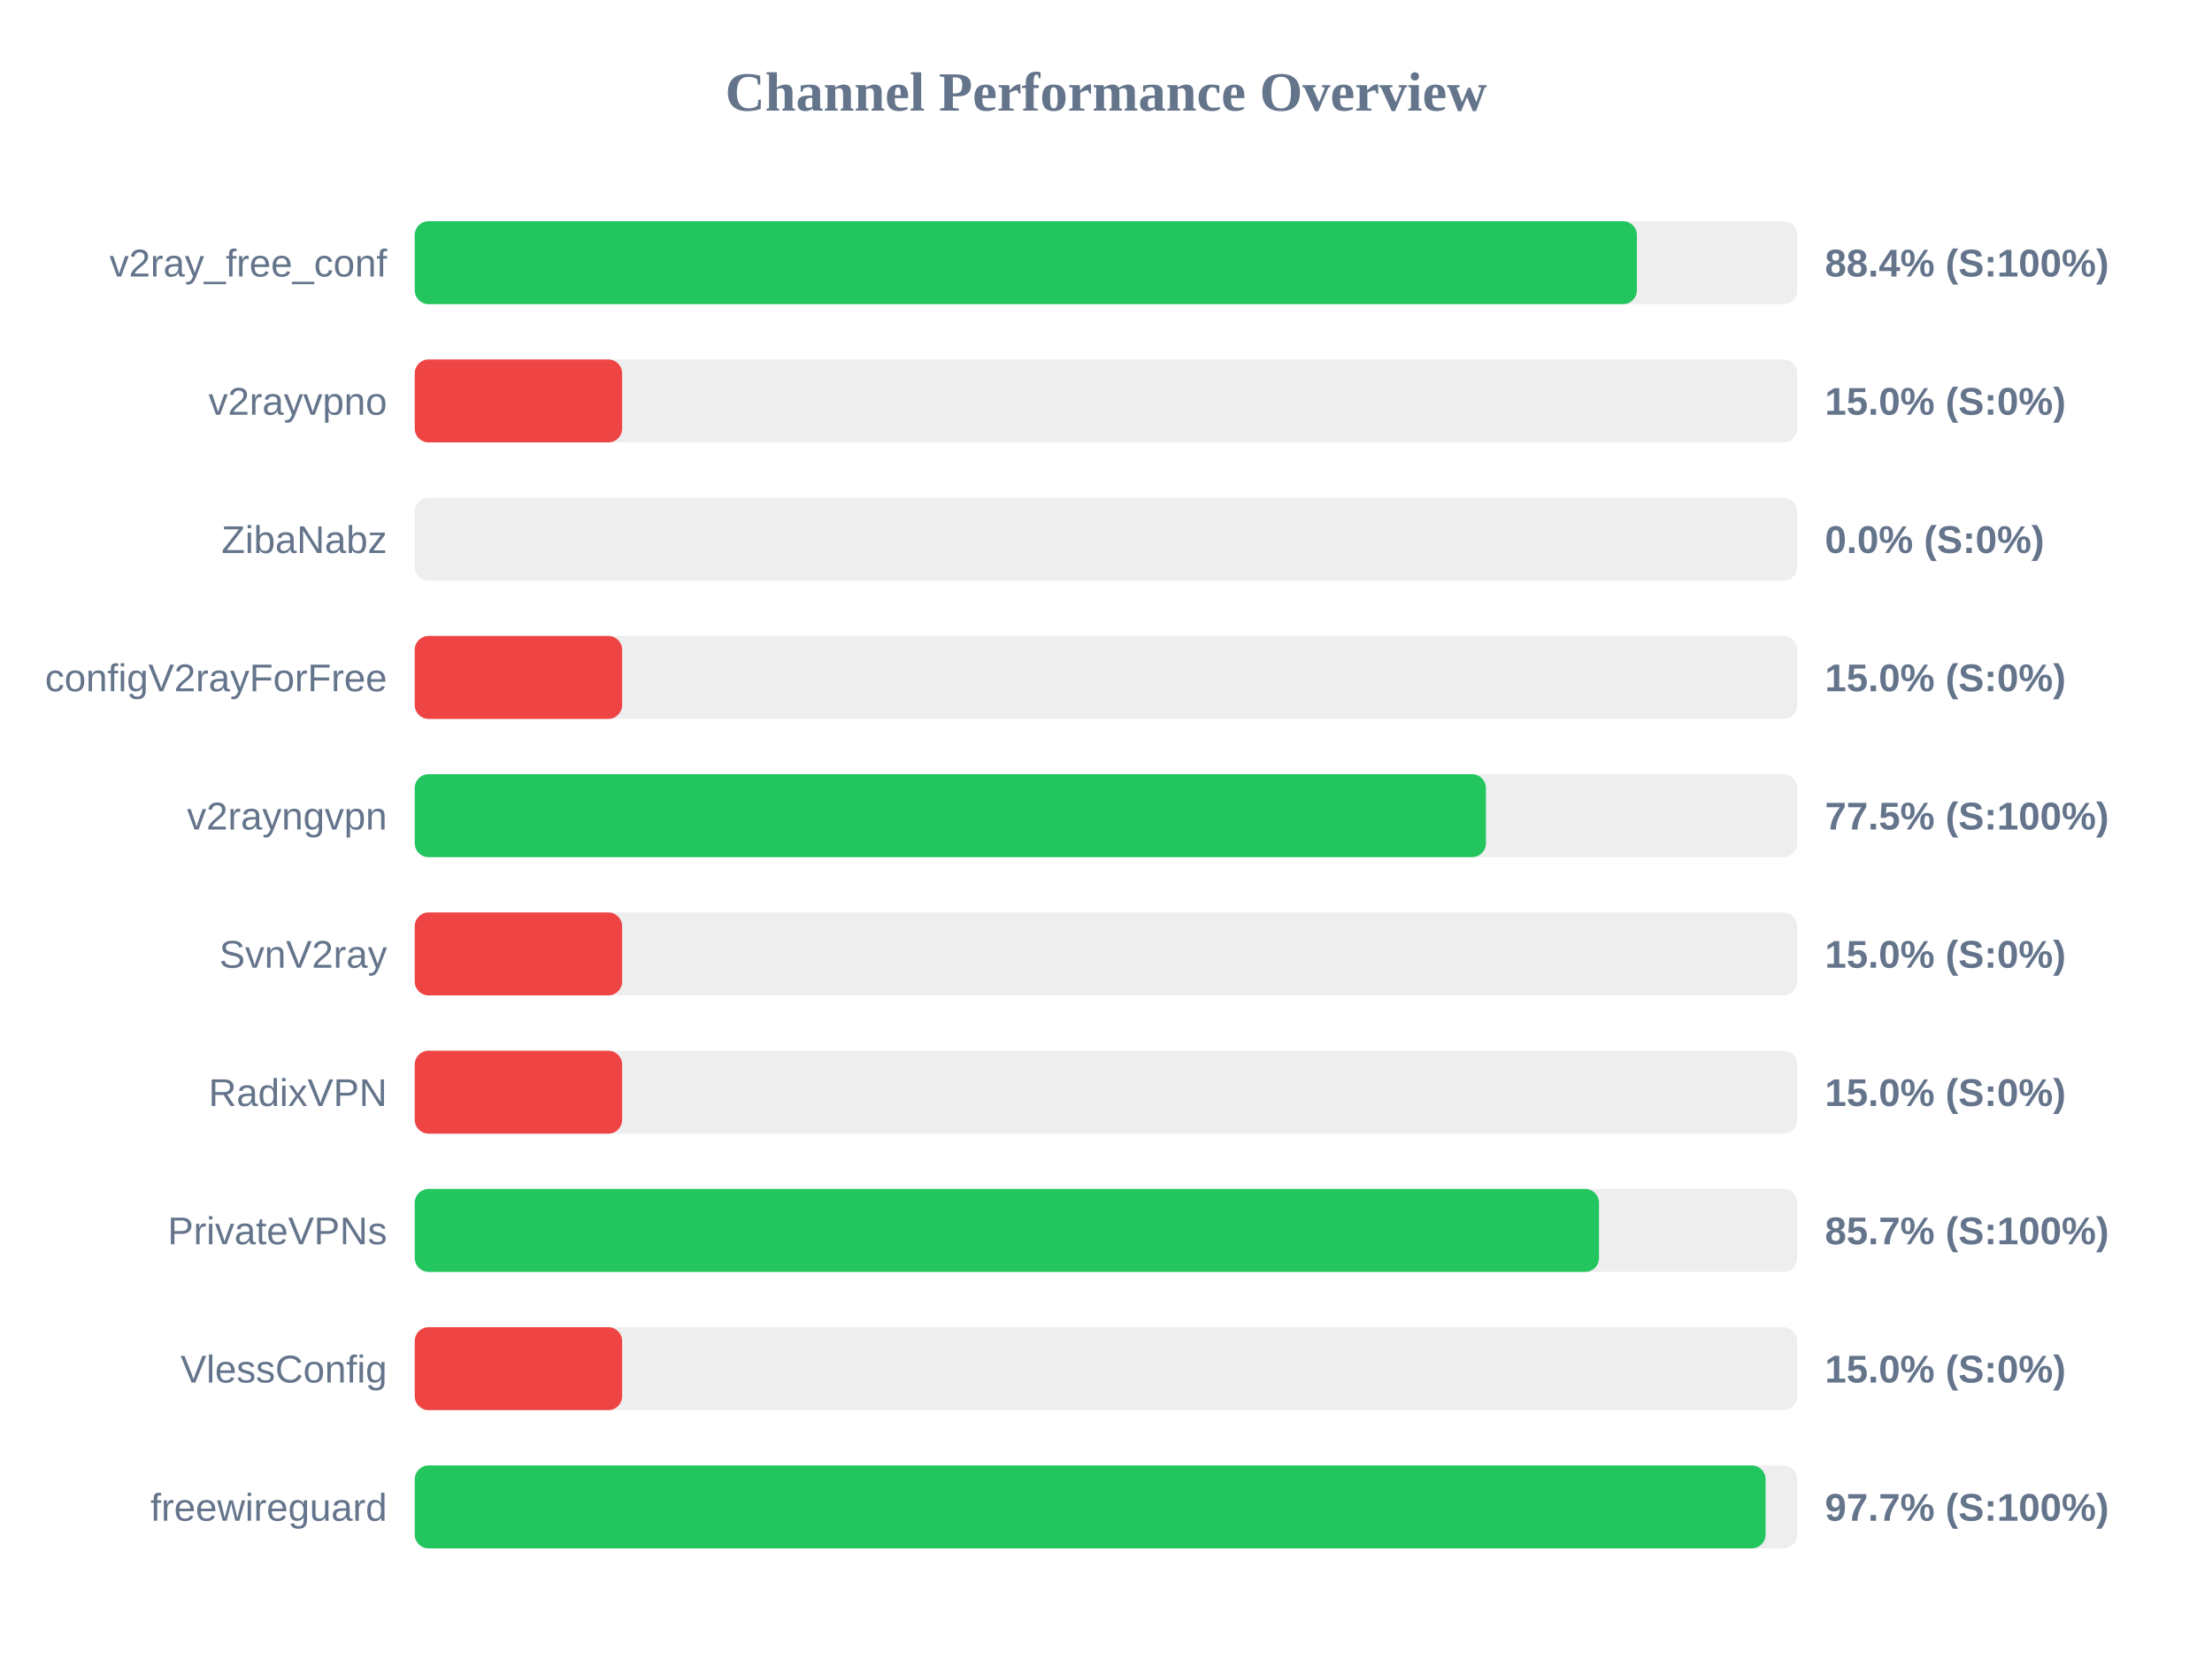
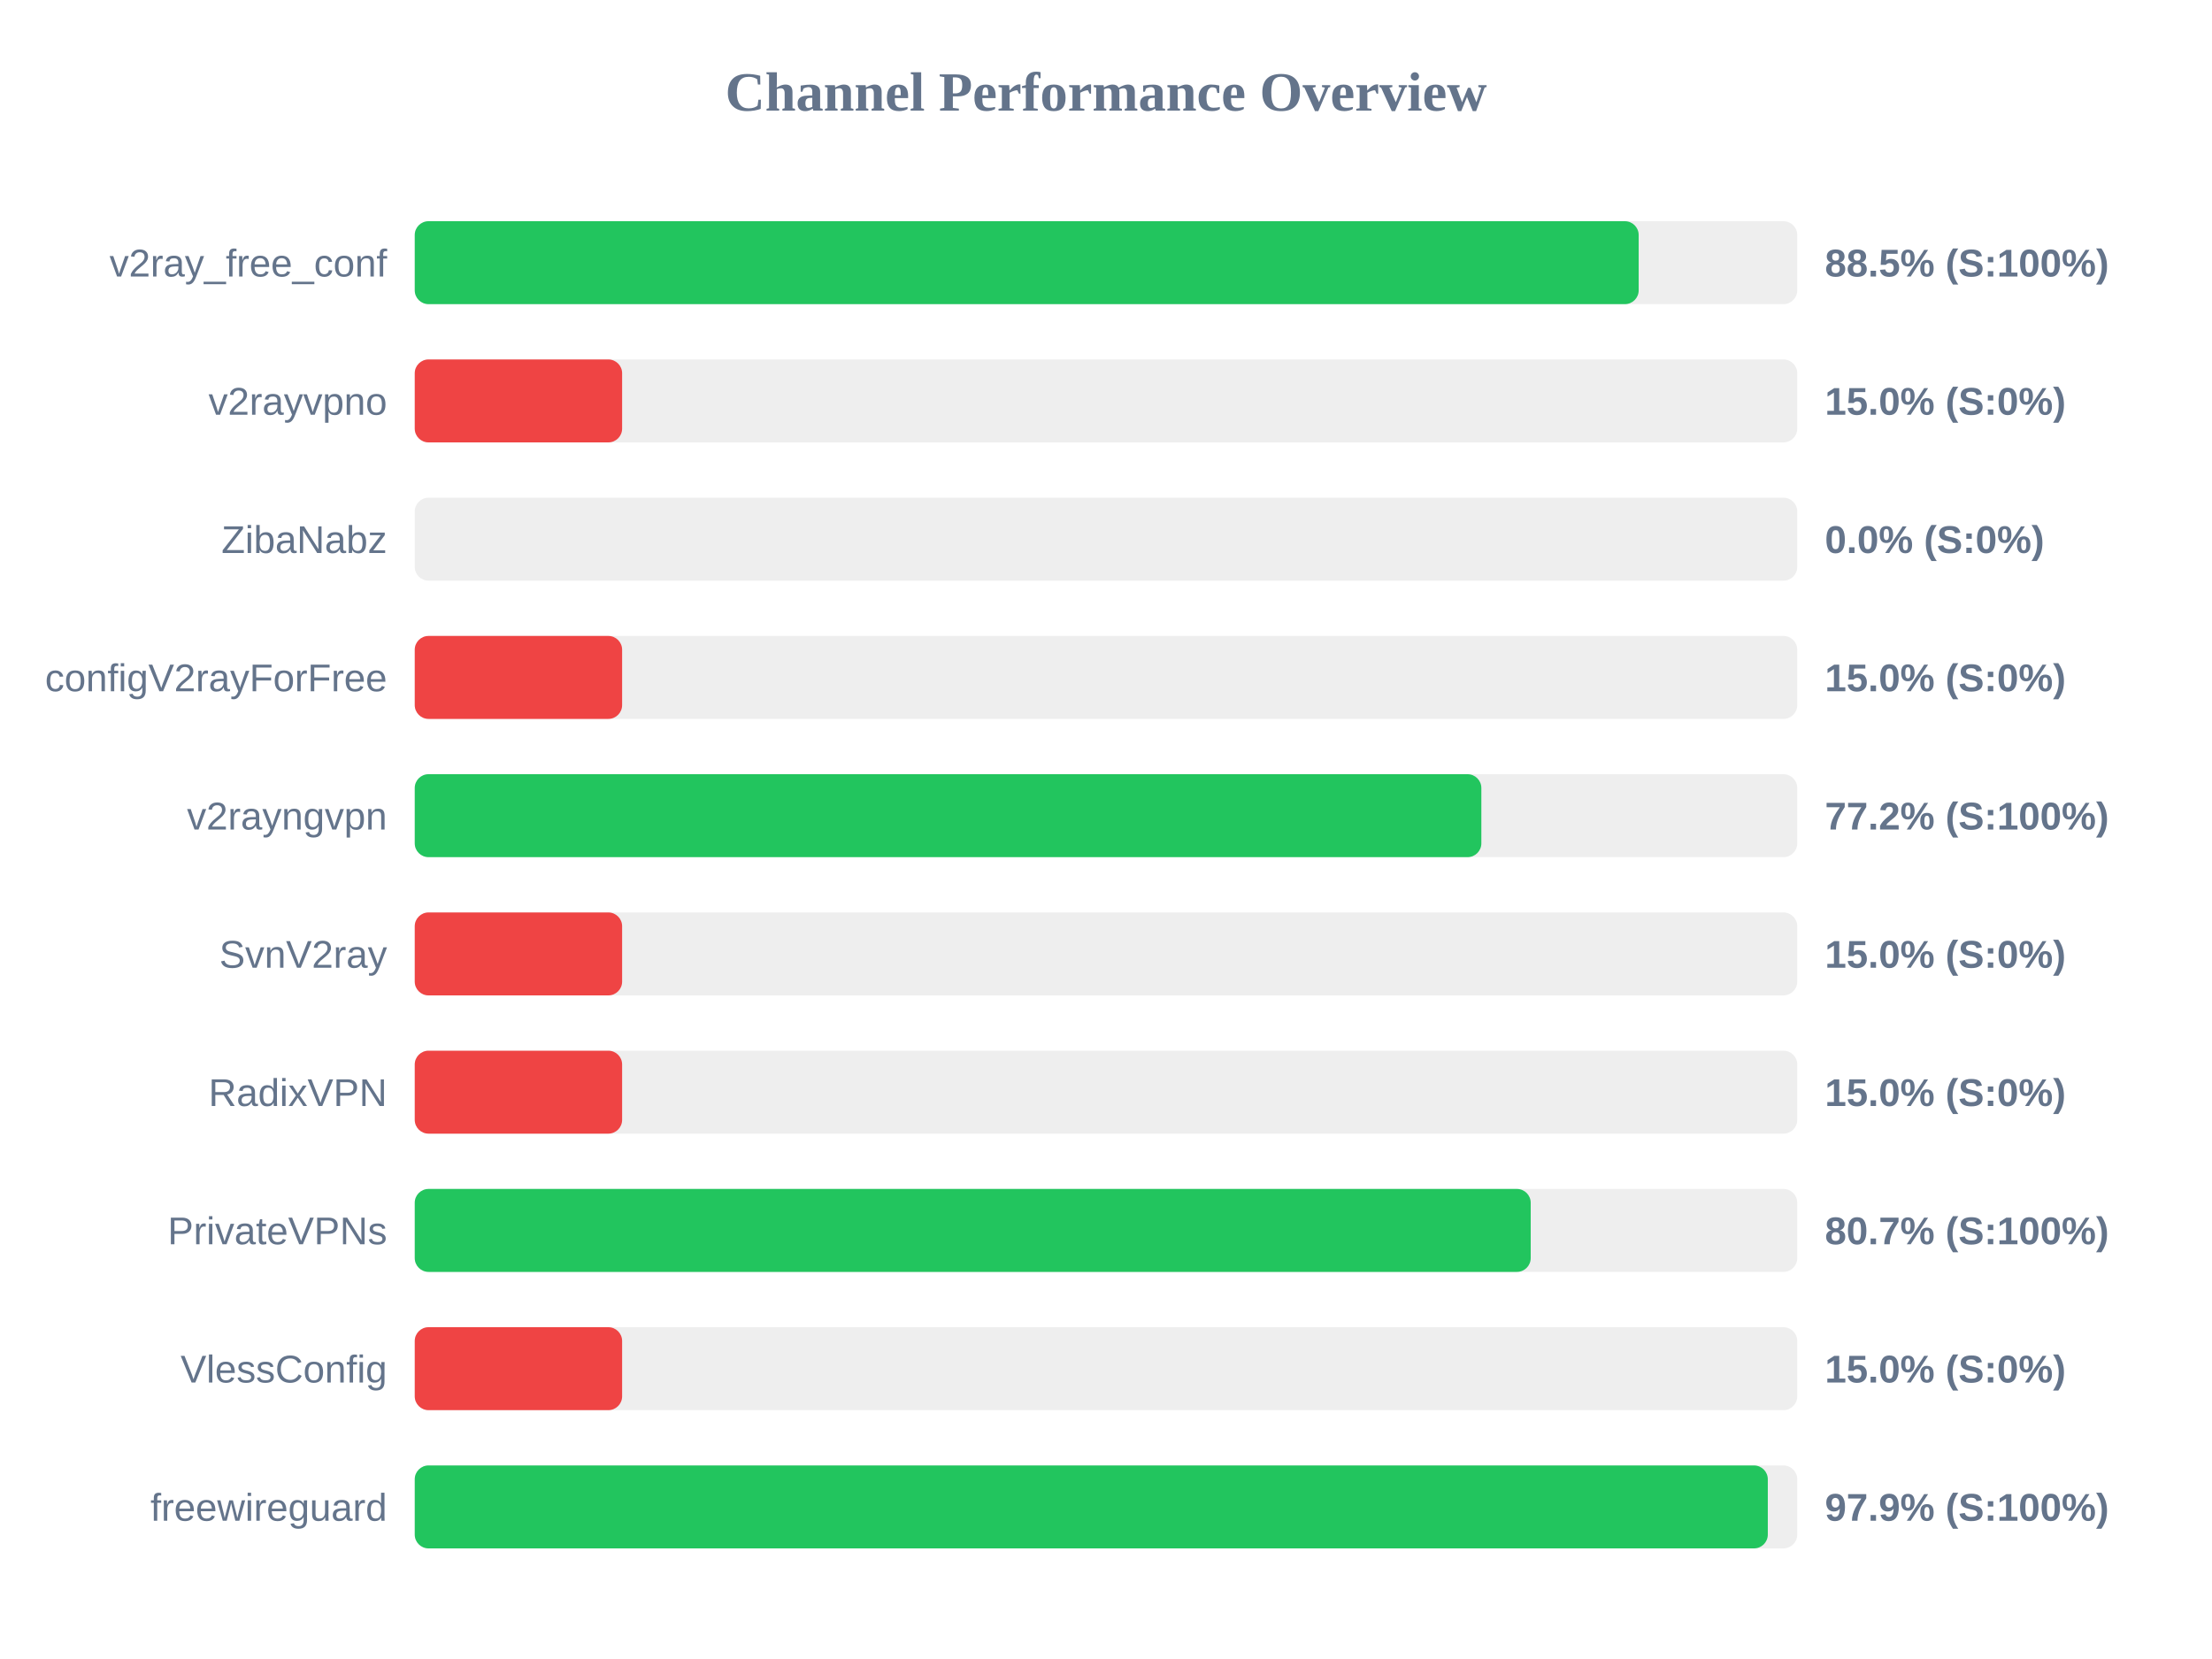
<svg xmlns="http://www.w3.org/2000/svg" width="800" height="600" version="1.1">
  <style>
        .row { font: 14px Arial; fill: #64748b; }
        .score { font: bold 14px Arial; fill: #64748b; }
    </style>
  <text x="400" y="40" text-anchor="middle" font-size="20px" font-weight="bold" fill="#64748b">Channel Performance Overview</text>
  <rect x="150" y="80" width="500" height="30" fill="#eee" rx="5" />
-   <rect x="150" y="80" width="442.0" height="30" fill="#22c55e" rx="5" />
+   <rect x="150" y="80" width="442.65" height="30" fill="#22c55e" rx="5" />
  <text x="140" y="100" text-anchor="end" class="row">v2ray_free_conf</text>
-   <text x="660" y="100" text-anchor="start" class="score">88.4% (S:100%)</text>
+   <text x="660" y="100" text-anchor="start" class="score">88.5% (S:100%)</text>
  <rect x="150" y="130" width="500" height="30" fill="#eee" rx="5" />
  <rect x="150" y="130" width="75.0" height="30" fill="#ef4444" rx="5" />
  <text x="140" y="150" text-anchor="end" class="row">v2rayvpno</text>
  <text x="660" y="150" text-anchor="start" class="score">15.0% (S:0%)</text>
  <rect x="150" y="180" width="500" height="30" fill="#eee" rx="5" />
  <rect x="150" y="180" width="0.0" height="30" fill="#ef4444" rx="5" />
  <text x="140" y="200" text-anchor="end" class="row">ZibaNabz</text>
  <text x="660" y="200" text-anchor="start" class="score">0.0% (S:0%)</text>
  <rect x="150" y="230" width="500" height="30" fill="#eee" rx="5" />
  <rect x="150" y="230" width="75.0" height="30" fill="#ef4444" rx="5" />
  <text x="140" y="250" text-anchor="end" class="row">configV2rayForFree</text>
  <text x="660" y="250" text-anchor="start" class="score">15.0% (S:0%)</text>
  <rect x="150" y="280" width="500" height="30" fill="#eee" rx="5" />
-   <rect x="150" y="280" width="387.4" height="30" fill="#22c55e" rx="5" />
+   <rect x="150" y="280" width="385.75" height="30" fill="#22c55e" rx="5" />
  <text x="140" y="300" text-anchor="end" class="row">v2rayngvpn</text>
-   <text x="660" y="300" text-anchor="start" class="score">77.5% (S:100%)</text>
+   <text x="660" y="300" text-anchor="start" class="score">77.2% (S:100%)</text>
  <rect x="150" y="330" width="500" height="30" fill="#eee" rx="5" />
  <rect x="150" y="330" width="75.0" height="30" fill="#ef4444" rx="5" />
  <text x="140" y="350" text-anchor="end" class="row">SvnV2ray</text>
  <text x="660" y="350" text-anchor="start" class="score">15.0% (S:0%)</text>
  <rect x="150" y="380" width="500" height="30" fill="#eee" rx="5" />
  <rect x="150" y="380" width="75.0" height="30" fill="#ef4444" rx="5" />
  <text x="140" y="400" text-anchor="end" class="row">RadixVPN</text>
  <text x="660" y="400" text-anchor="start" class="score">15.0% (S:0%)</text>
  <rect x="150" y="430" width="500" height="30" fill="#eee" rx="5" />
-   <rect x="150" y="430" width="428.3" height="30" fill="#22c55e" rx="5" />
+   <rect x="150" y="430" width="403.6" height="30" fill="#22c55e" rx="5" />
  <text x="140" y="450" text-anchor="end" class="row">PrivateVPNs</text>
-   <text x="660" y="450" text-anchor="start" class="score">85.7% (S:100%)</text>
+   <text x="660" y="450" text-anchor="start" class="score">80.7% (S:100%)</text>
  <rect x="150" y="480" width="500" height="30" fill="#eee" rx="5" />
  <rect x="150" y="480" width="75.0" height="30" fill="#ef4444" rx="5" />
  <text x="140" y="500" text-anchor="end" class="row">VlessConfig</text>
  <text x="660" y="500" text-anchor="start" class="score">15.0% (S:0%)</text>
  <rect x="150" y="530" width="500" height="30" fill="#eee" rx="5" />
-   <rect x="150" y="530" width="488.55" height="30" fill="#22c55e" rx="5" />
+   <rect x="150" y="530" width="489.35" height="30" fill="#22c55e" rx="5" />
  <text x="140" y="550" text-anchor="end" class="row">freewireguard</text>
-   <text x="660" y="550" text-anchor="start" class="score">97.7% (S:100%)</text>
+   <text x="660" y="550" text-anchor="start" class="score">97.9% (S:100%)</text>
</svg>
